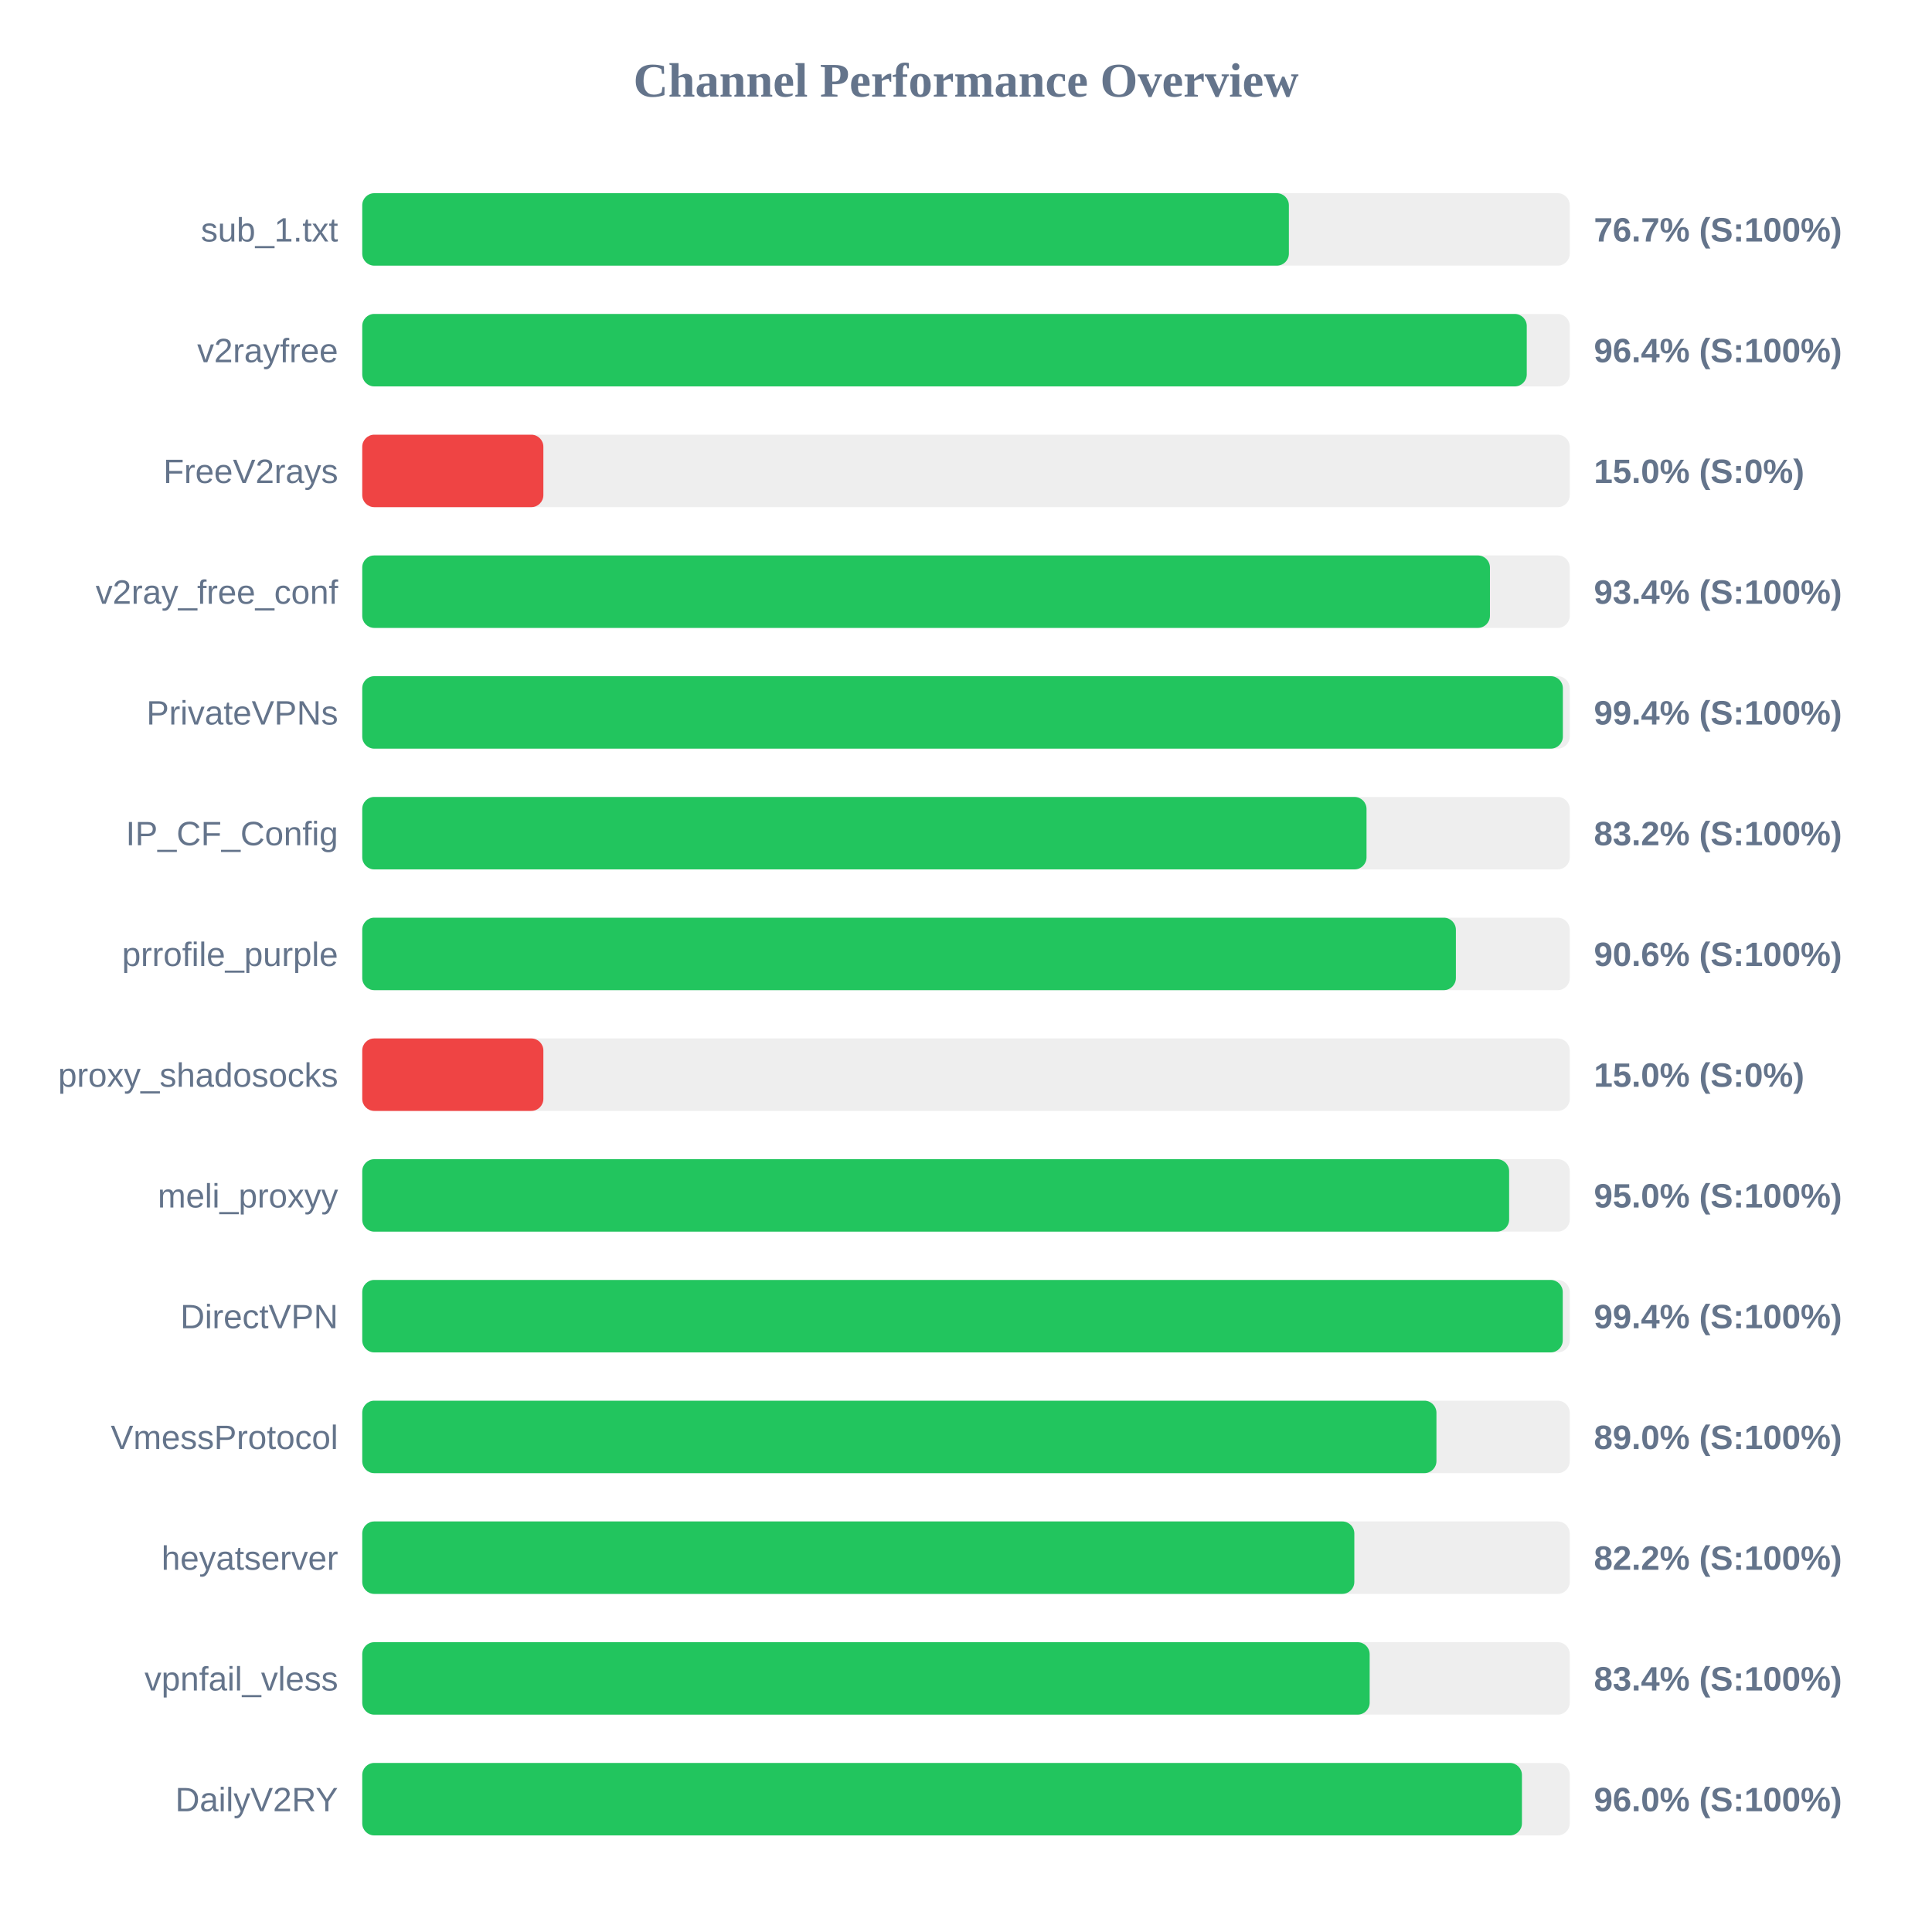
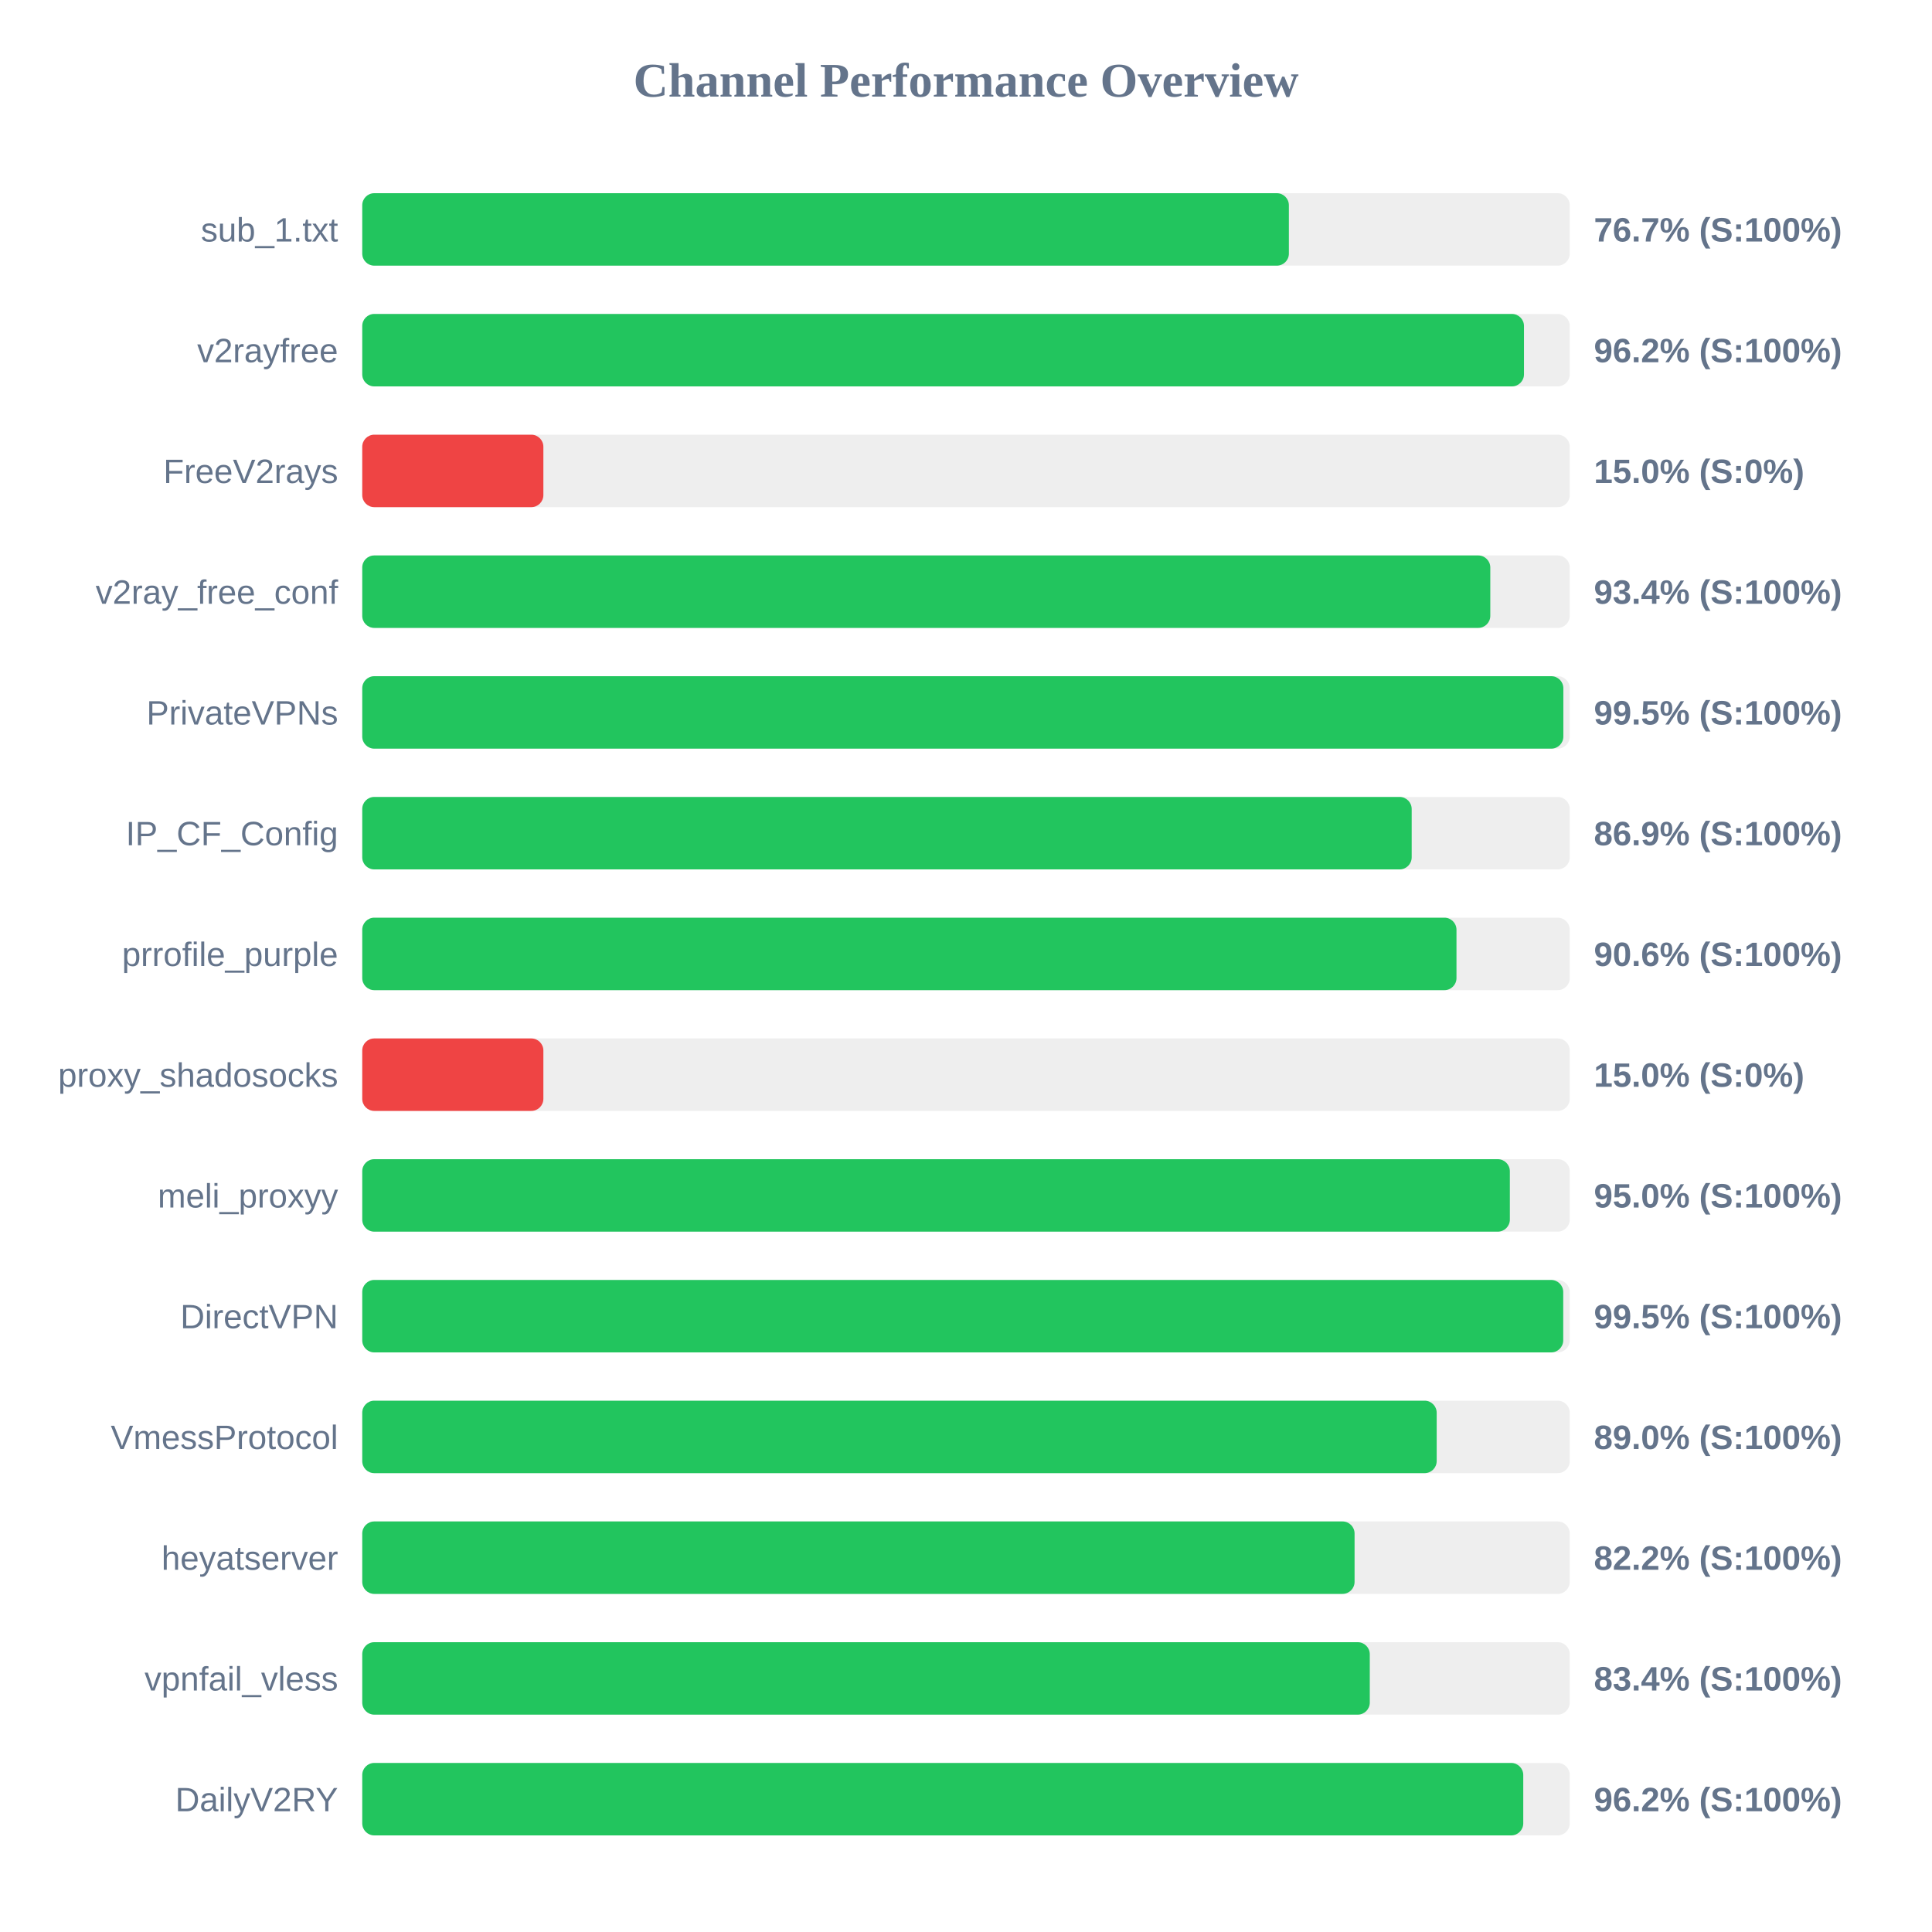
<svg xmlns="http://www.w3.org/2000/svg" width="800" height="800" version="1.1">
  <style>
        .row { font: 14px Arial; fill: #64748b; }
        .score { font: bold 14px Arial; fill: #64748b; }
    </style>
  <text x="400" y="40" text-anchor="middle" font-size="20px" font-weight="bold" fill="#64748b">Channel Performance Overview</text>
  <rect x="150" y="80" width="500" height="30" fill="#eee" rx="5" />
  <rect x="150" y="80" width="383.7" height="30" fill="#22c55e" rx="5" />
  <text x="140" y="100" text-anchor="end" class="row">sub_1.txt</text>
  <text x="660" y="100" text-anchor="start" class="score">76.7% (S:100%)</text>
  <rect x="150" y="130" width="500" height="30" fill="#eee" rx="5" />
-   <rect x="150" y="130" width="482.2" height="30" fill="#22c55e" rx="5" />
+   <rect x="150" y="130" width="481.05" height="30" fill="#22c55e" rx="5" />
  <text x="140" y="150" text-anchor="end" class="row">v2rayfree</text>
-   <text x="660" y="150" text-anchor="start" class="score">96.4% (S:100%)</text>
+   <text x="660" y="150" text-anchor="start" class="score">96.2% (S:100%)</text>
  <rect x="150" y="180" width="500" height="30" fill="#eee" rx="5" />
  <rect x="150" y="180" width="75.0" height="30" fill="#ef4444" rx="5" />
  <text x="140" y="200" text-anchor="end" class="row">FreeV2rays</text>
  <text x="660" y="200" text-anchor="start" class="score">15.0% (S:0%)</text>
  <rect x="150" y="230" width="500" height="30" fill="#eee" rx="5" />
-   <rect x="150" y="230" width="466.95" height="30" fill="#22c55e" rx="5" />
+   <rect x="150" y="230" width="467.1" height="30" fill="#22c55e" rx="5" />
  <text x="140" y="250" text-anchor="end" class="row">v2ray_free_conf</text>
  <text x="660" y="250" text-anchor="start" class="score">93.4% (S:100%)</text>
  <rect x="150" y="280" width="500" height="30" fill="#eee" rx="5" />
-   <rect x="150" y="280" width="497.15" height="30" fill="#22c55e" rx="5" />
+   <rect x="150" y="280" width="497.35" height="30" fill="#22c55e" rx="5" />
  <text x="140" y="300" text-anchor="end" class="row">PrivateVPNs</text>
-   <text x="660" y="300" text-anchor="start" class="score">99.4% (S:100%)</text>
+   <text x="660" y="300" text-anchor="start" class="score">99.5% (S:100%)</text>
  <rect x="150" y="330" width="500" height="30" fill="#eee" rx="5" />
-   <rect x="150" y="330" width="415.85" height="30" fill="#22c55e" rx="5" />
+   <rect x="150" y="330" width="434.55" height="30" fill="#22c55e" rx="5" />
  <text x="140" y="350" text-anchor="end" class="row">IP_CF_Config</text>
-   <text x="660" y="350" text-anchor="start" class="score">83.2% (S:100%)</text>
+   <text x="660" y="350" text-anchor="start" class="score">86.9% (S:100%)</text>
  <rect x="150" y="380" width="500" height="30" fill="#eee" rx="5" />
-   <rect x="150" y="380" width="452.85" height="30" fill="#22c55e" rx="5" />
+   <rect x="150" y="380" width="453.1" height="30" fill="#22c55e" rx="5" />
  <text x="140" y="400" text-anchor="end" class="row">prrofile_purple</text>
  <text x="660" y="400" text-anchor="start" class="score">90.6% (S:100%)</text>
  <rect x="150" y="430" width="500" height="30" fill="#eee" rx="5" />
  <rect x="150" y="430" width="75.0" height="30" fill="#ef4444" rx="5" />
  <text x="140" y="450" text-anchor="end" class="row">proxy_shadosocks</text>
  <text x="660" y="450" text-anchor="start" class="score">15.0% (S:0%)</text>
  <rect x="150" y="480" width="500" height="30" fill="#eee" rx="5" />
-   <rect x="150" y="480" width="474.9" height="30" fill="#22c55e" rx="5" />
+   <rect x="150" y="480" width="475.2" height="30" fill="#22c55e" rx="5" />
  <text x="140" y="500" text-anchor="end" class="row">meli_proxyy</text>
  <text x="660" y="500" text-anchor="start" class="score">95.0% (S:100%)</text>
  <rect x="150" y="530" width="500" height="30" fill="#eee" rx="5" />
-   <rect x="150" y="530" width="497.1" height="30" fill="#22c55e" rx="5" />
+   <rect x="150" y="530" width="497.3" height="30" fill="#22c55e" rx="5" />
  <text x="140" y="550" text-anchor="end" class="row">DirectVPN</text>
-   <text x="660" y="550" text-anchor="start" class="score">99.4% (S:100%)</text>
+   <text x="660" y="550" text-anchor="start" class="score">99.5% (S:100%)</text>
  <rect x="150" y="580" width="500" height="30" fill="#eee" rx="5" />
-   <rect x="150" y="580" width="444.8" height="30" fill="#22c55e" rx="5" />
+   <rect x="150" y="580" width="444.9" height="30" fill="#22c55e" rx="5" />
  <text x="140" y="600" text-anchor="end" class="row">VmessProtocol</text>
  <text x="660" y="600" text-anchor="start" class="score">89.0% (S:100%)</text>
  <rect x="150" y="630" width="500" height="30" fill="#eee" rx="5" />
-   <rect x="150" y="630" width="410.8" height="30" fill="#22c55e" rx="5" />
+   <rect x="150" y="630" width="410.9" height="30" fill="#22c55e" rx="5" />
  <text x="140" y="650" text-anchor="end" class="row">heyatserver</text>
  <text x="660" y="650" text-anchor="start" class="score">82.2% (S:100%)</text>
  <rect x="150" y="680" width="500" height="30" fill="#eee" rx="5" />
-   <rect x="150" y="680" width="417.15" height="30" fill="#22c55e" rx="5" />
+   <rect x="150" y="680" width="417.2" height="30" fill="#22c55e" rx="5" />
  <text x="140" y="700" text-anchor="end" class="row">vpnfail_vless</text>
  <text x="660" y="700" text-anchor="start" class="score">83.4% (S:100%)</text>
  <rect x="150" y="730" width="500" height="30" fill="#eee" rx="5" />
-   <rect x="150" y="730" width="480.2" height="30" fill="#22c55e" rx="5" />
+   <rect x="150" y="730" width="480.75" height="30" fill="#22c55e" rx="5" />
  <text x="140" y="750" text-anchor="end" class="row">DailyV2RY</text>
-   <text x="660" y="750" text-anchor="start" class="score">96.0% (S:100%)</text>
+   <text x="660" y="750" text-anchor="start" class="score">96.2% (S:100%)</text>
</svg>
